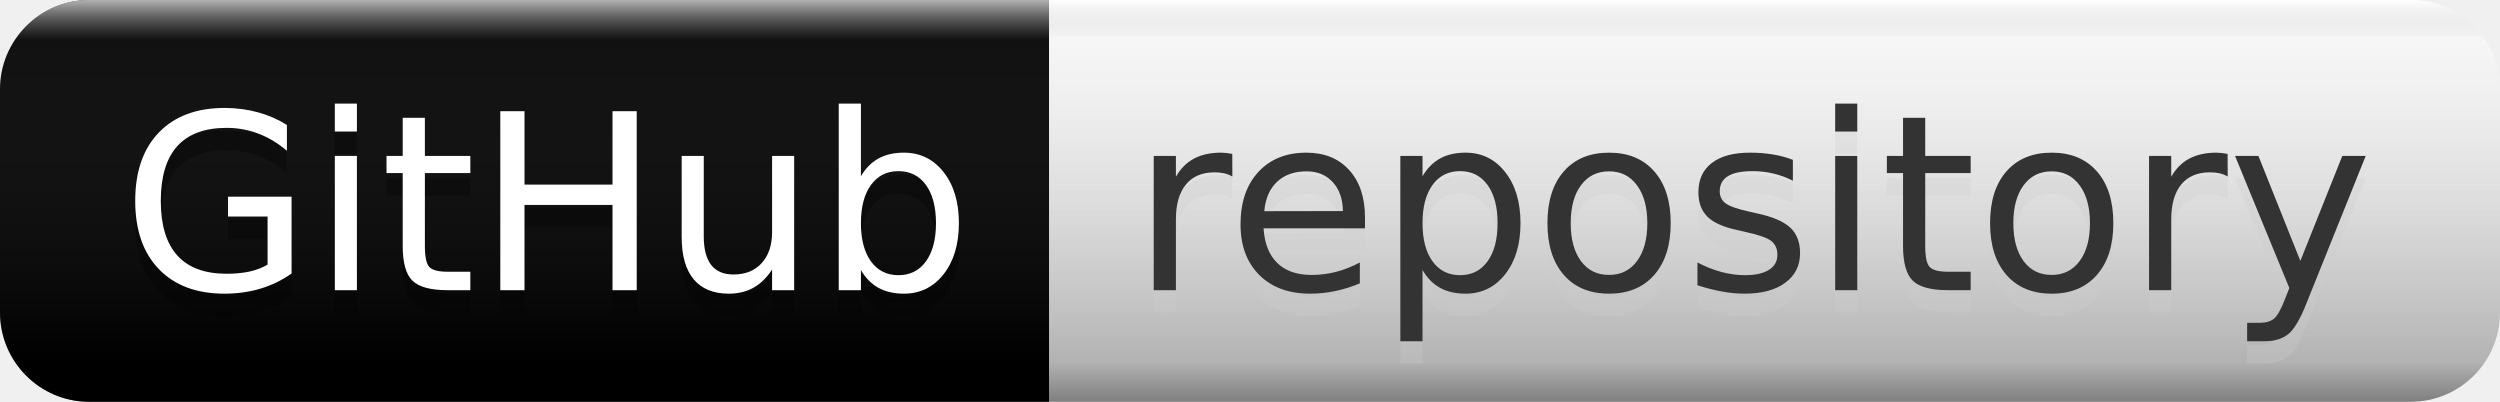
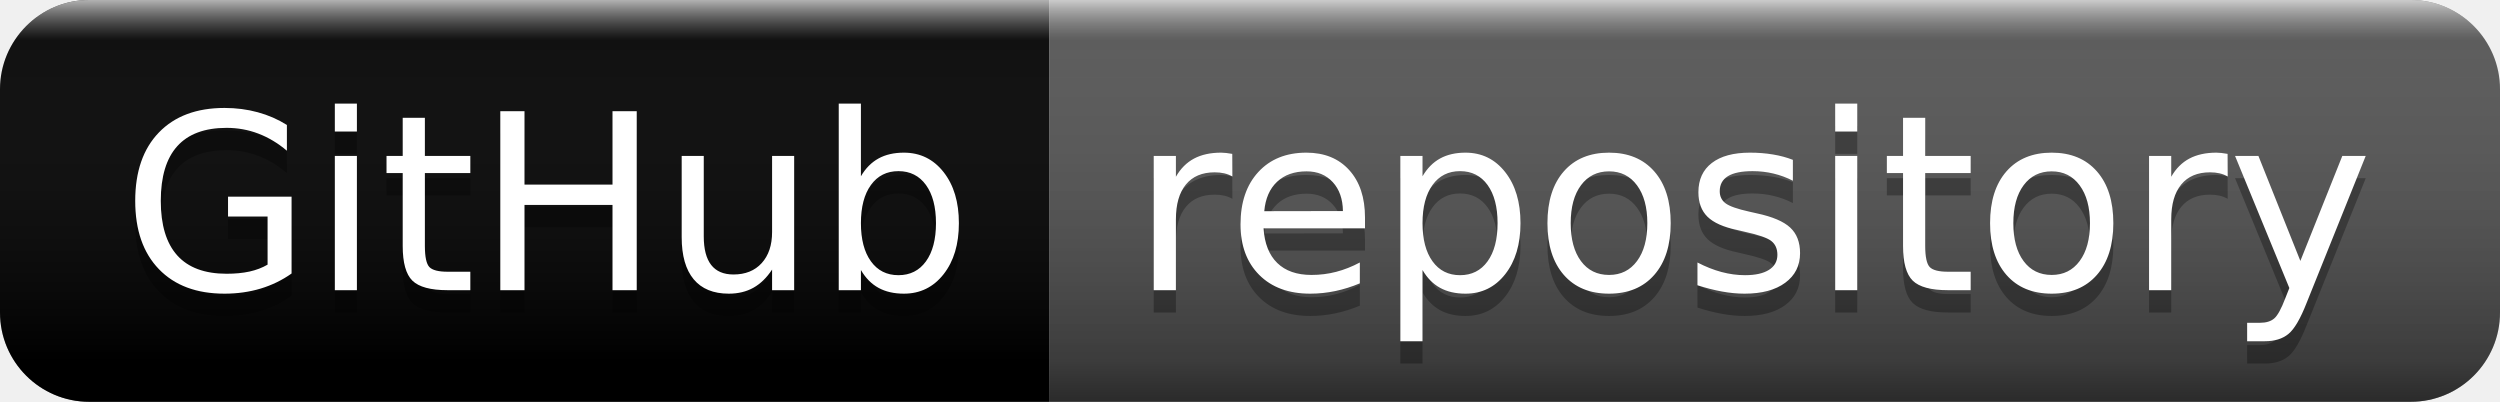
<svg xmlns="http://www.w3.org/2000/svg" width="112" height="18" role="img" aria-label="GitHub: repository">
  <linearGradient id="s" x2="0" y2="100%">
    <stop offset="0" stop-color="#fff" stop-opacity=".7" />
    <stop offset=".1" stop-color="#aaa" stop-opacity=".1" />
    <stop offset=".9" stop-color="#000" stop-opacity=".3" />
    <stop offset="1" stop-color="#000" stop-opacity=".5" />
  </linearGradient>
  <clipPath id="r">
    <rect width="112" height="18" rx="4" fill="#fff" />
  </clipPath>
  <g clip-path="url(#r)">
    <rect width="47" height="18" fill="black" />
-     <rect x="47" width="65" height="18" fill="white" />
+     <rect x="47" width="65" height="18" fill="#555" />
    <rect width="112" height="18" fill="url(#s)" />
  </g>
  <g fill="#fff" text-anchor="middle" font-family="Verdana,Geneva,DejaVu Sans,sans-serif" text-rendering="geometricPrecision" font-size="110">
    <text aria-hidden="true" x="245" y="140" fill="#010101" fill-opacity=".3" transform="scale(.1)" textLength="370">GitHub</text>
    <text x="245" y="130" transform="scale(.1)" fill="#fff" textLength="370">GitHub</text>
-     <text aria-hidden="true" x="785" y="140" fill="#ccc" fill-opacity=".3" transform="scale(.1)" textLength="550">repository</text>
-     <text x="785" y="130" transform="scale(.1)" fill="#333" textLength="550">repository</text>
+     <text aria-hidden="true" x="785" y="140" fill="#010101" fill-opacity=".3" transform="scale(.1)" textLength="550">repository</text>
+     <text x="785" y="130" transform="scale(.1)" fill="#fff" textLength="550">repository</text>
  </g>
</svg>
